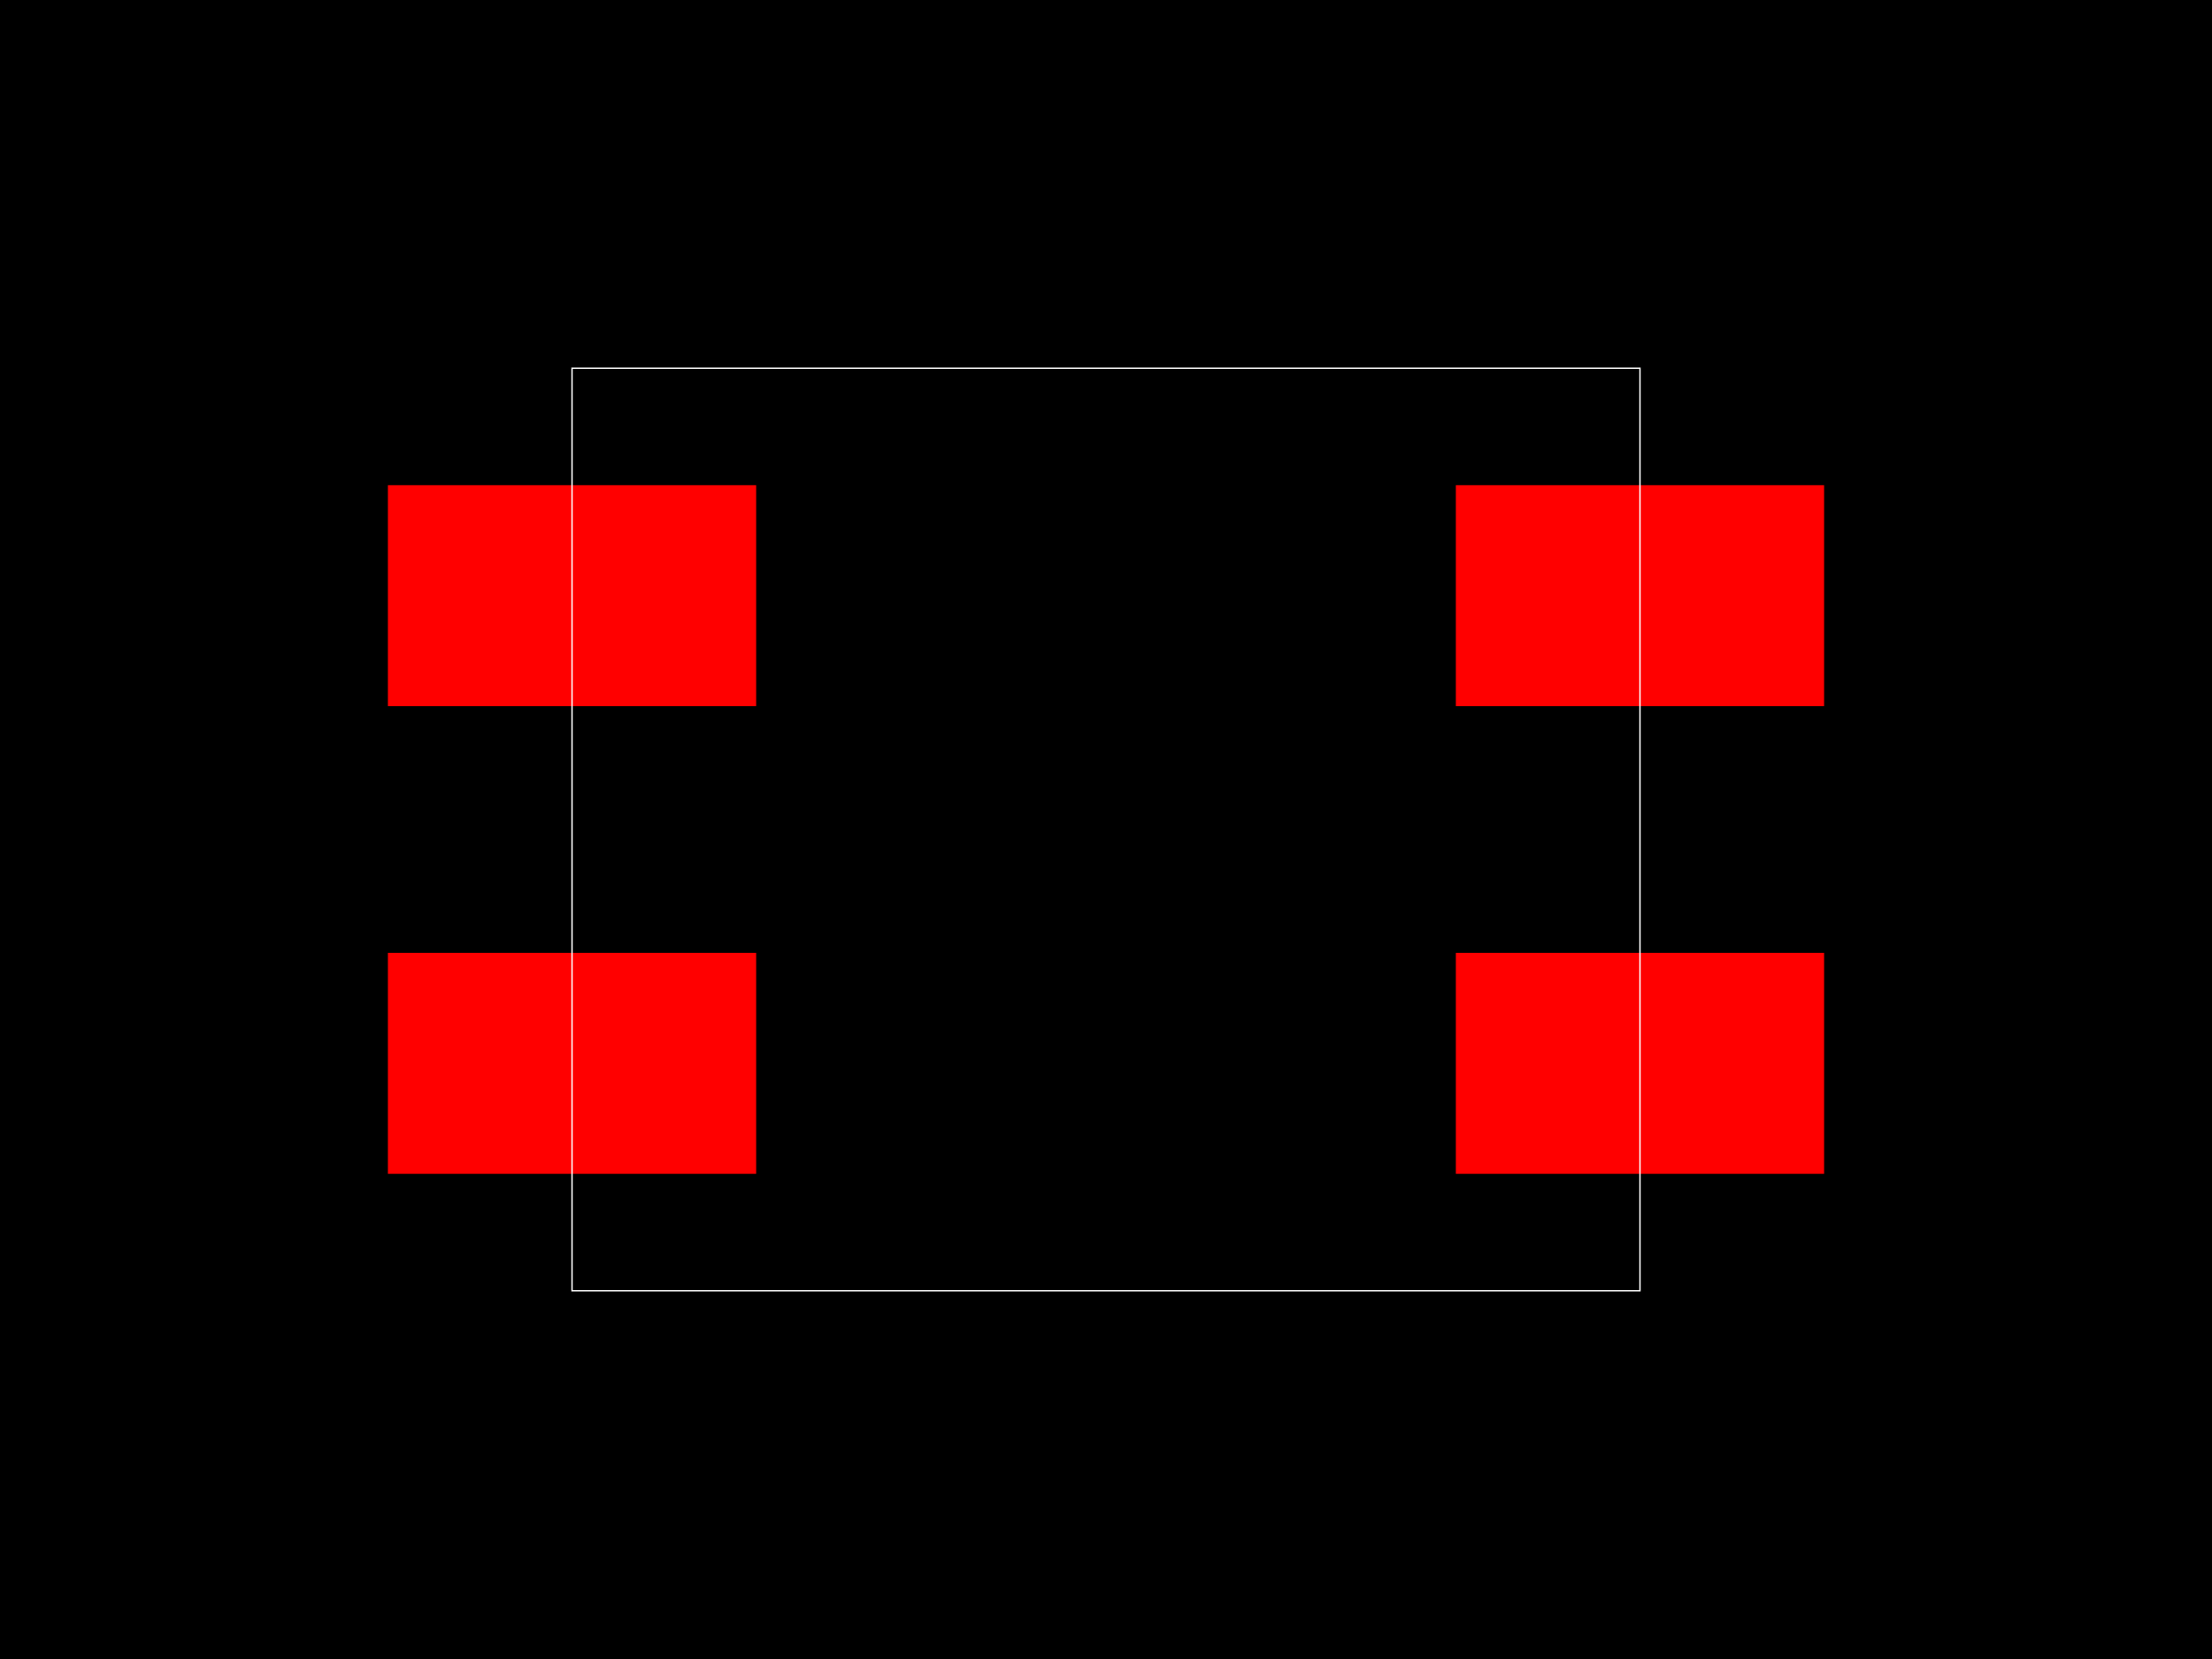
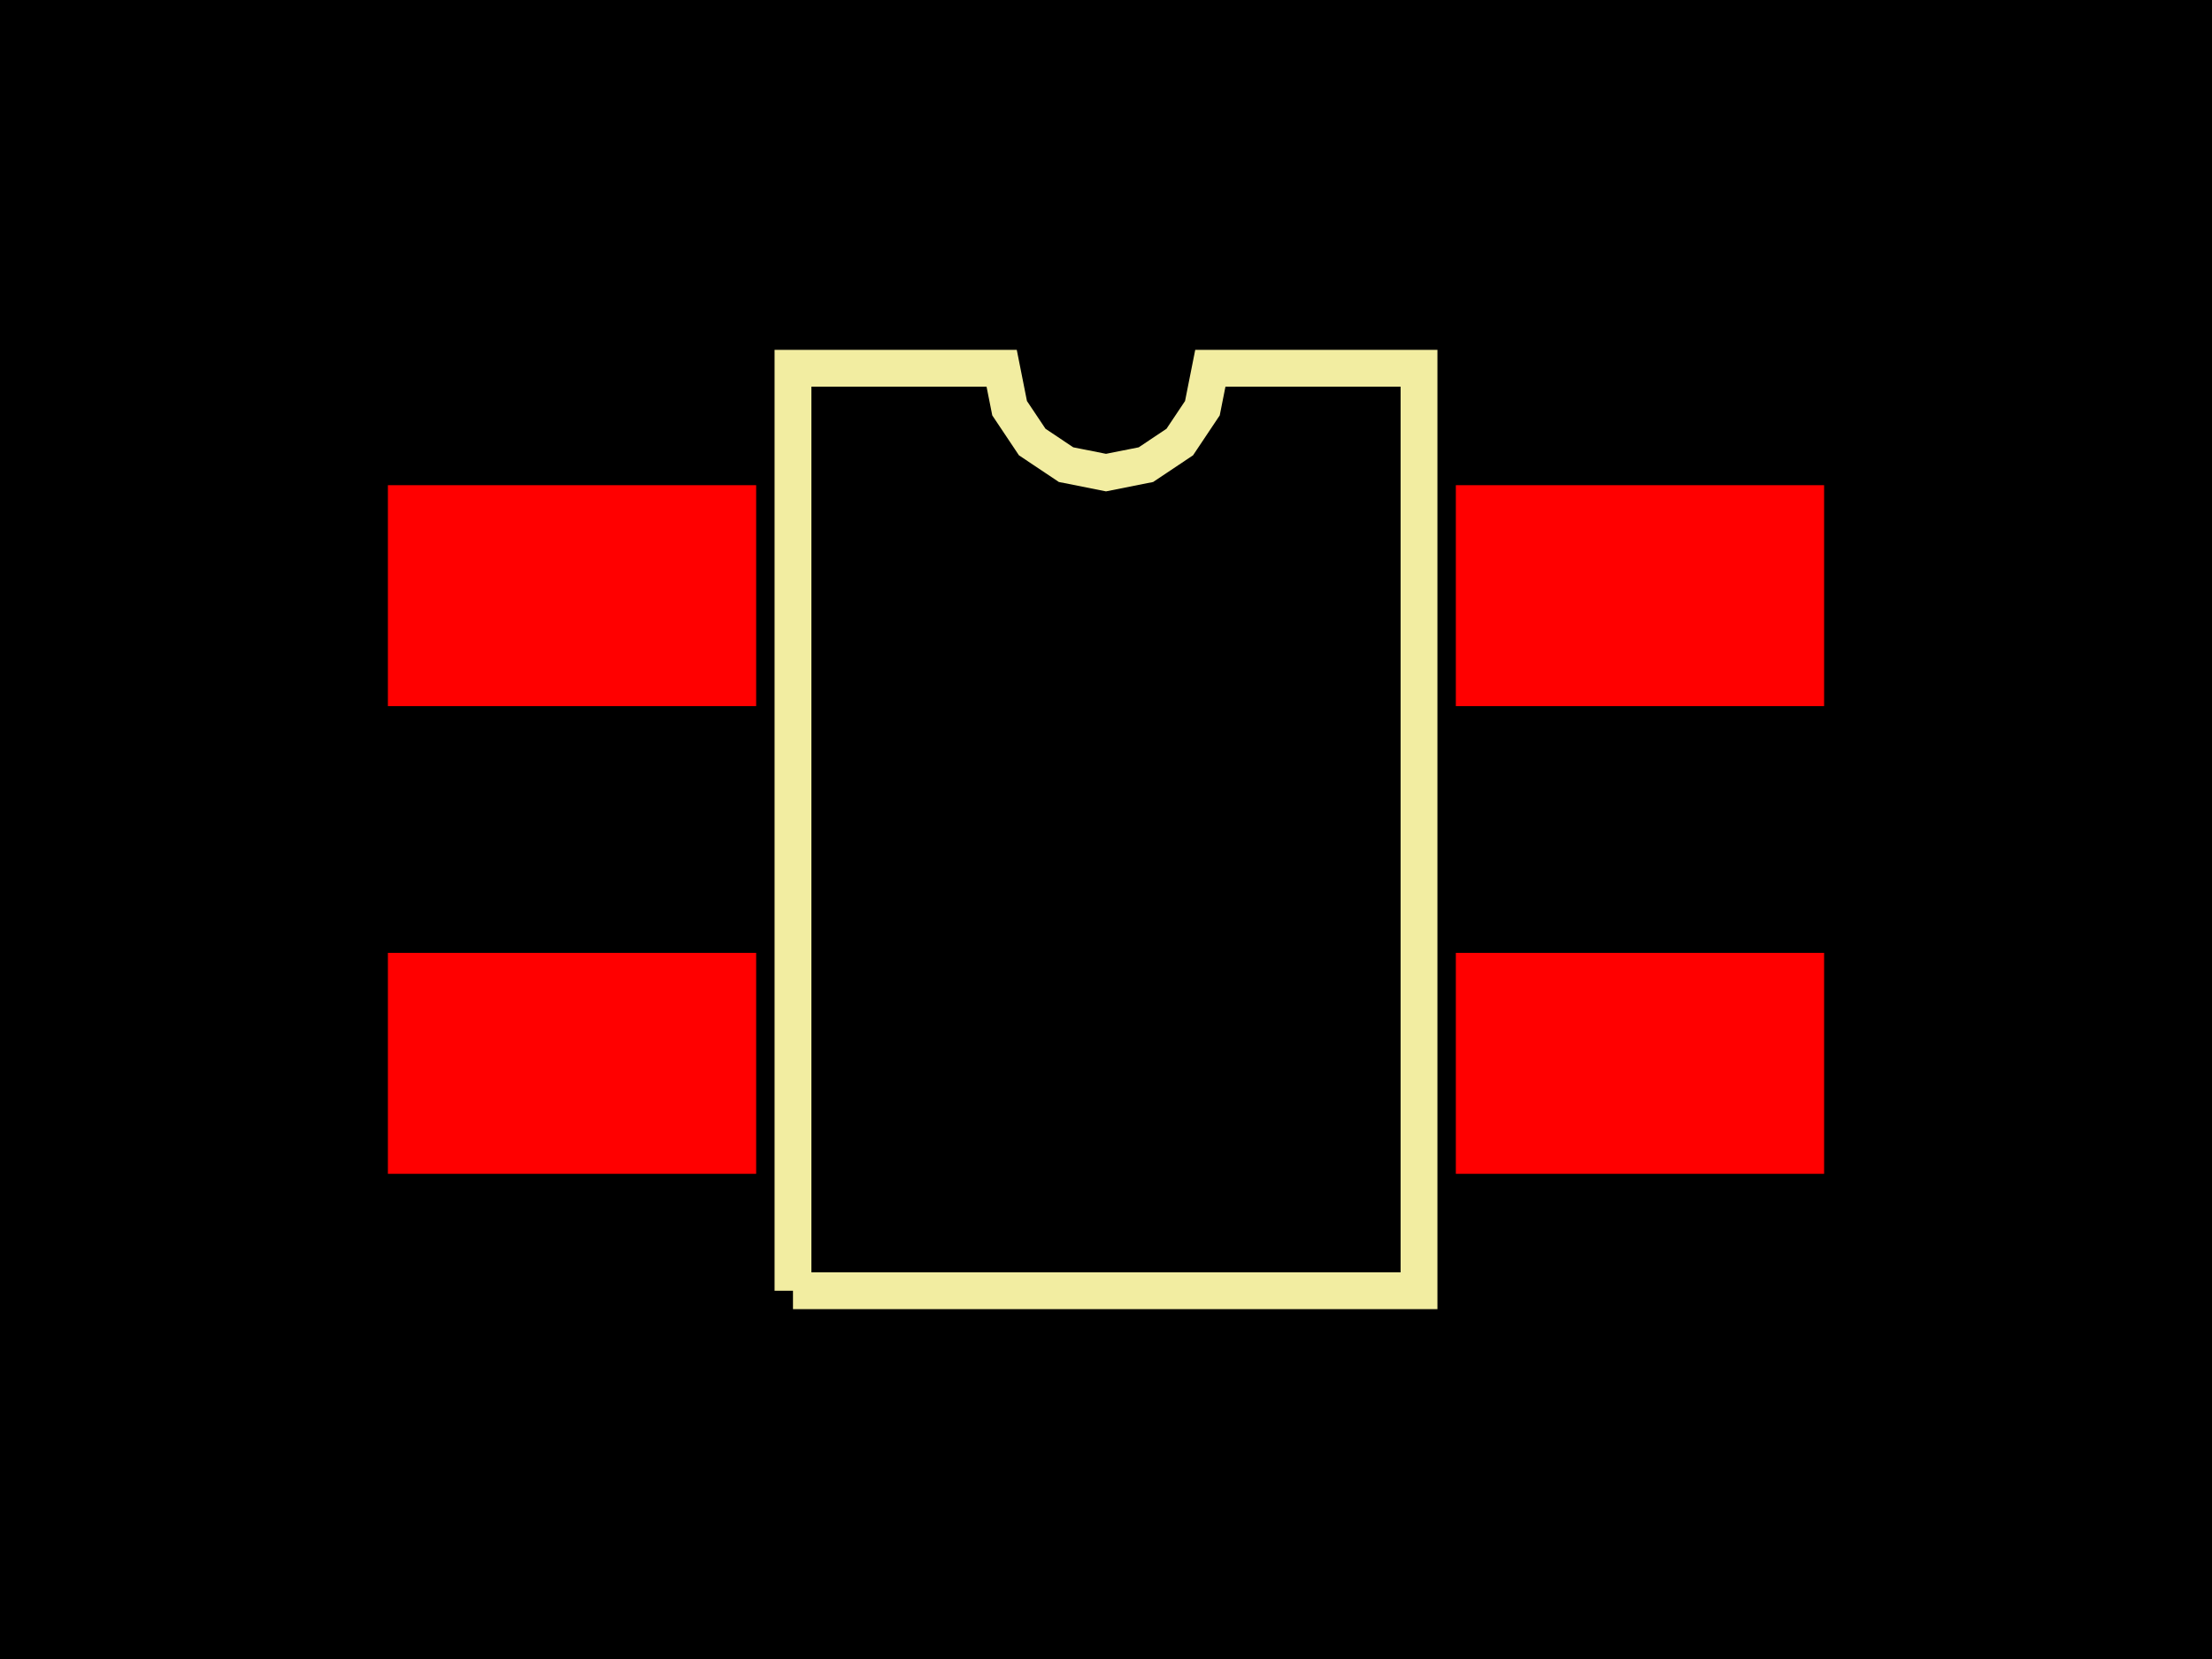
<svg xmlns="http://www.w3.org/2000/svg" width="800" height="600">
  <style>
-         .pcb-board { fill: #000; }
-         .pcb-trace { stroke: #FF0000; stroke-width: 0.3; fill: none; }
-         .pcb-hole { fill: #FF00FF; }
-         .pcb-pad { fill: #FF0000; }
-         .pcb-boundary { fill: none; stroke: #FFFFFF; stroke-width: 0.5; }
-       </style>
+               .pcb-board { fill: #000; }
+               .pcb-trace { stroke: #FF0000; stroke-width: 0.3; fill: none; }
+               .pcb-hole { fill: #FF00FF; }
+               .pcb-pad { fill: #FF0000; }
+               .pcb-boundary { fill: none; stroke: #f2eda1; stroke-width: 13.319; }
+             </style>
  <rect class="pcb-board" x="0" y="0" width="800" height="600" />
  <rect class="pcb-pad" x="140.289" y="175.472" width="133.185" height="79.911" />
  <rect class="pcb-pad" x="140.289" y="344.617" width="133.185" height="79.911" />
  <rect class="pcb-pad" x="526.526" y="344.617" width="133.185" height="79.911" />
  <rect class="pcb-pad" x="526.526" y="175.472" width="133.185" height="79.911" />
-   <rect class="pcb-boundary" x="206.881" y="133.185" width="386.238" height="333.629" />
+   <path class="pcb-boundary" d="M 286.792 466.815 L 286.792 133.185 L 362.264 133.185 L 365.137 147.626 L 373.317 159.869 L 385.559 168.049 L 400 170.921 L 414.441 168.049 L 426.683 159.869 L 434.863 147.626 L 437.736 133.185 L 513.208 133.185 L 513.208 466.815 L 286.792 466.815" />
</svg>
